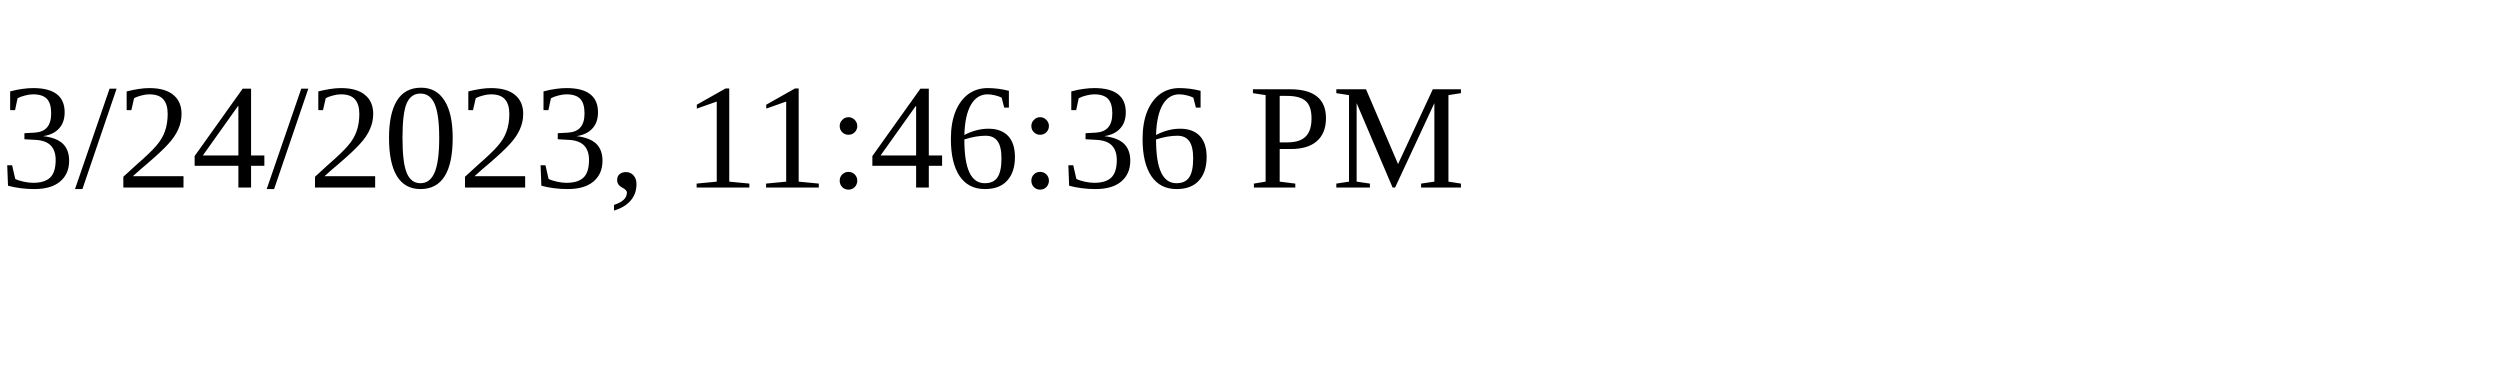
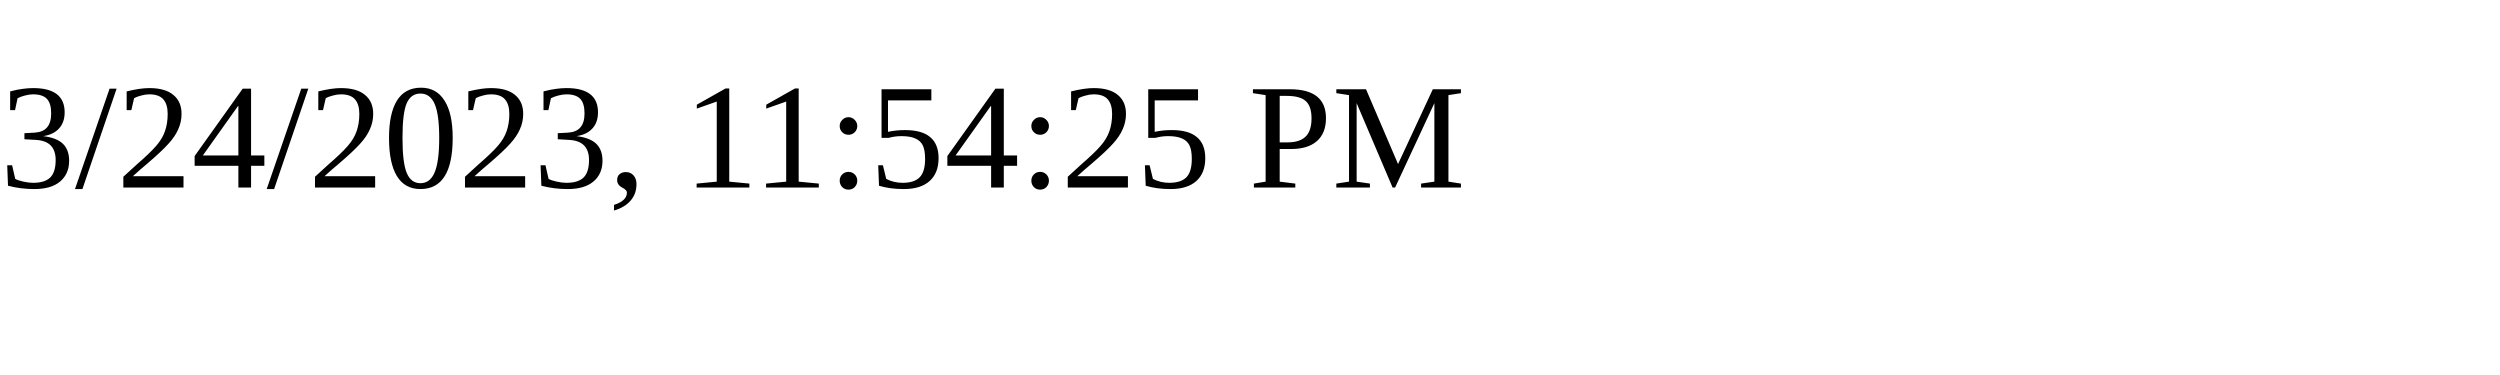
<svg xmlns="http://www.w3.org/2000/svg" height="30" width="200">
-   <text x="0" y="15">3/24/2023, 11:46:36 PM</text>
+   <text x="0" y="15">3/24/2023, 11:54:25 PM</text>
</svg>
